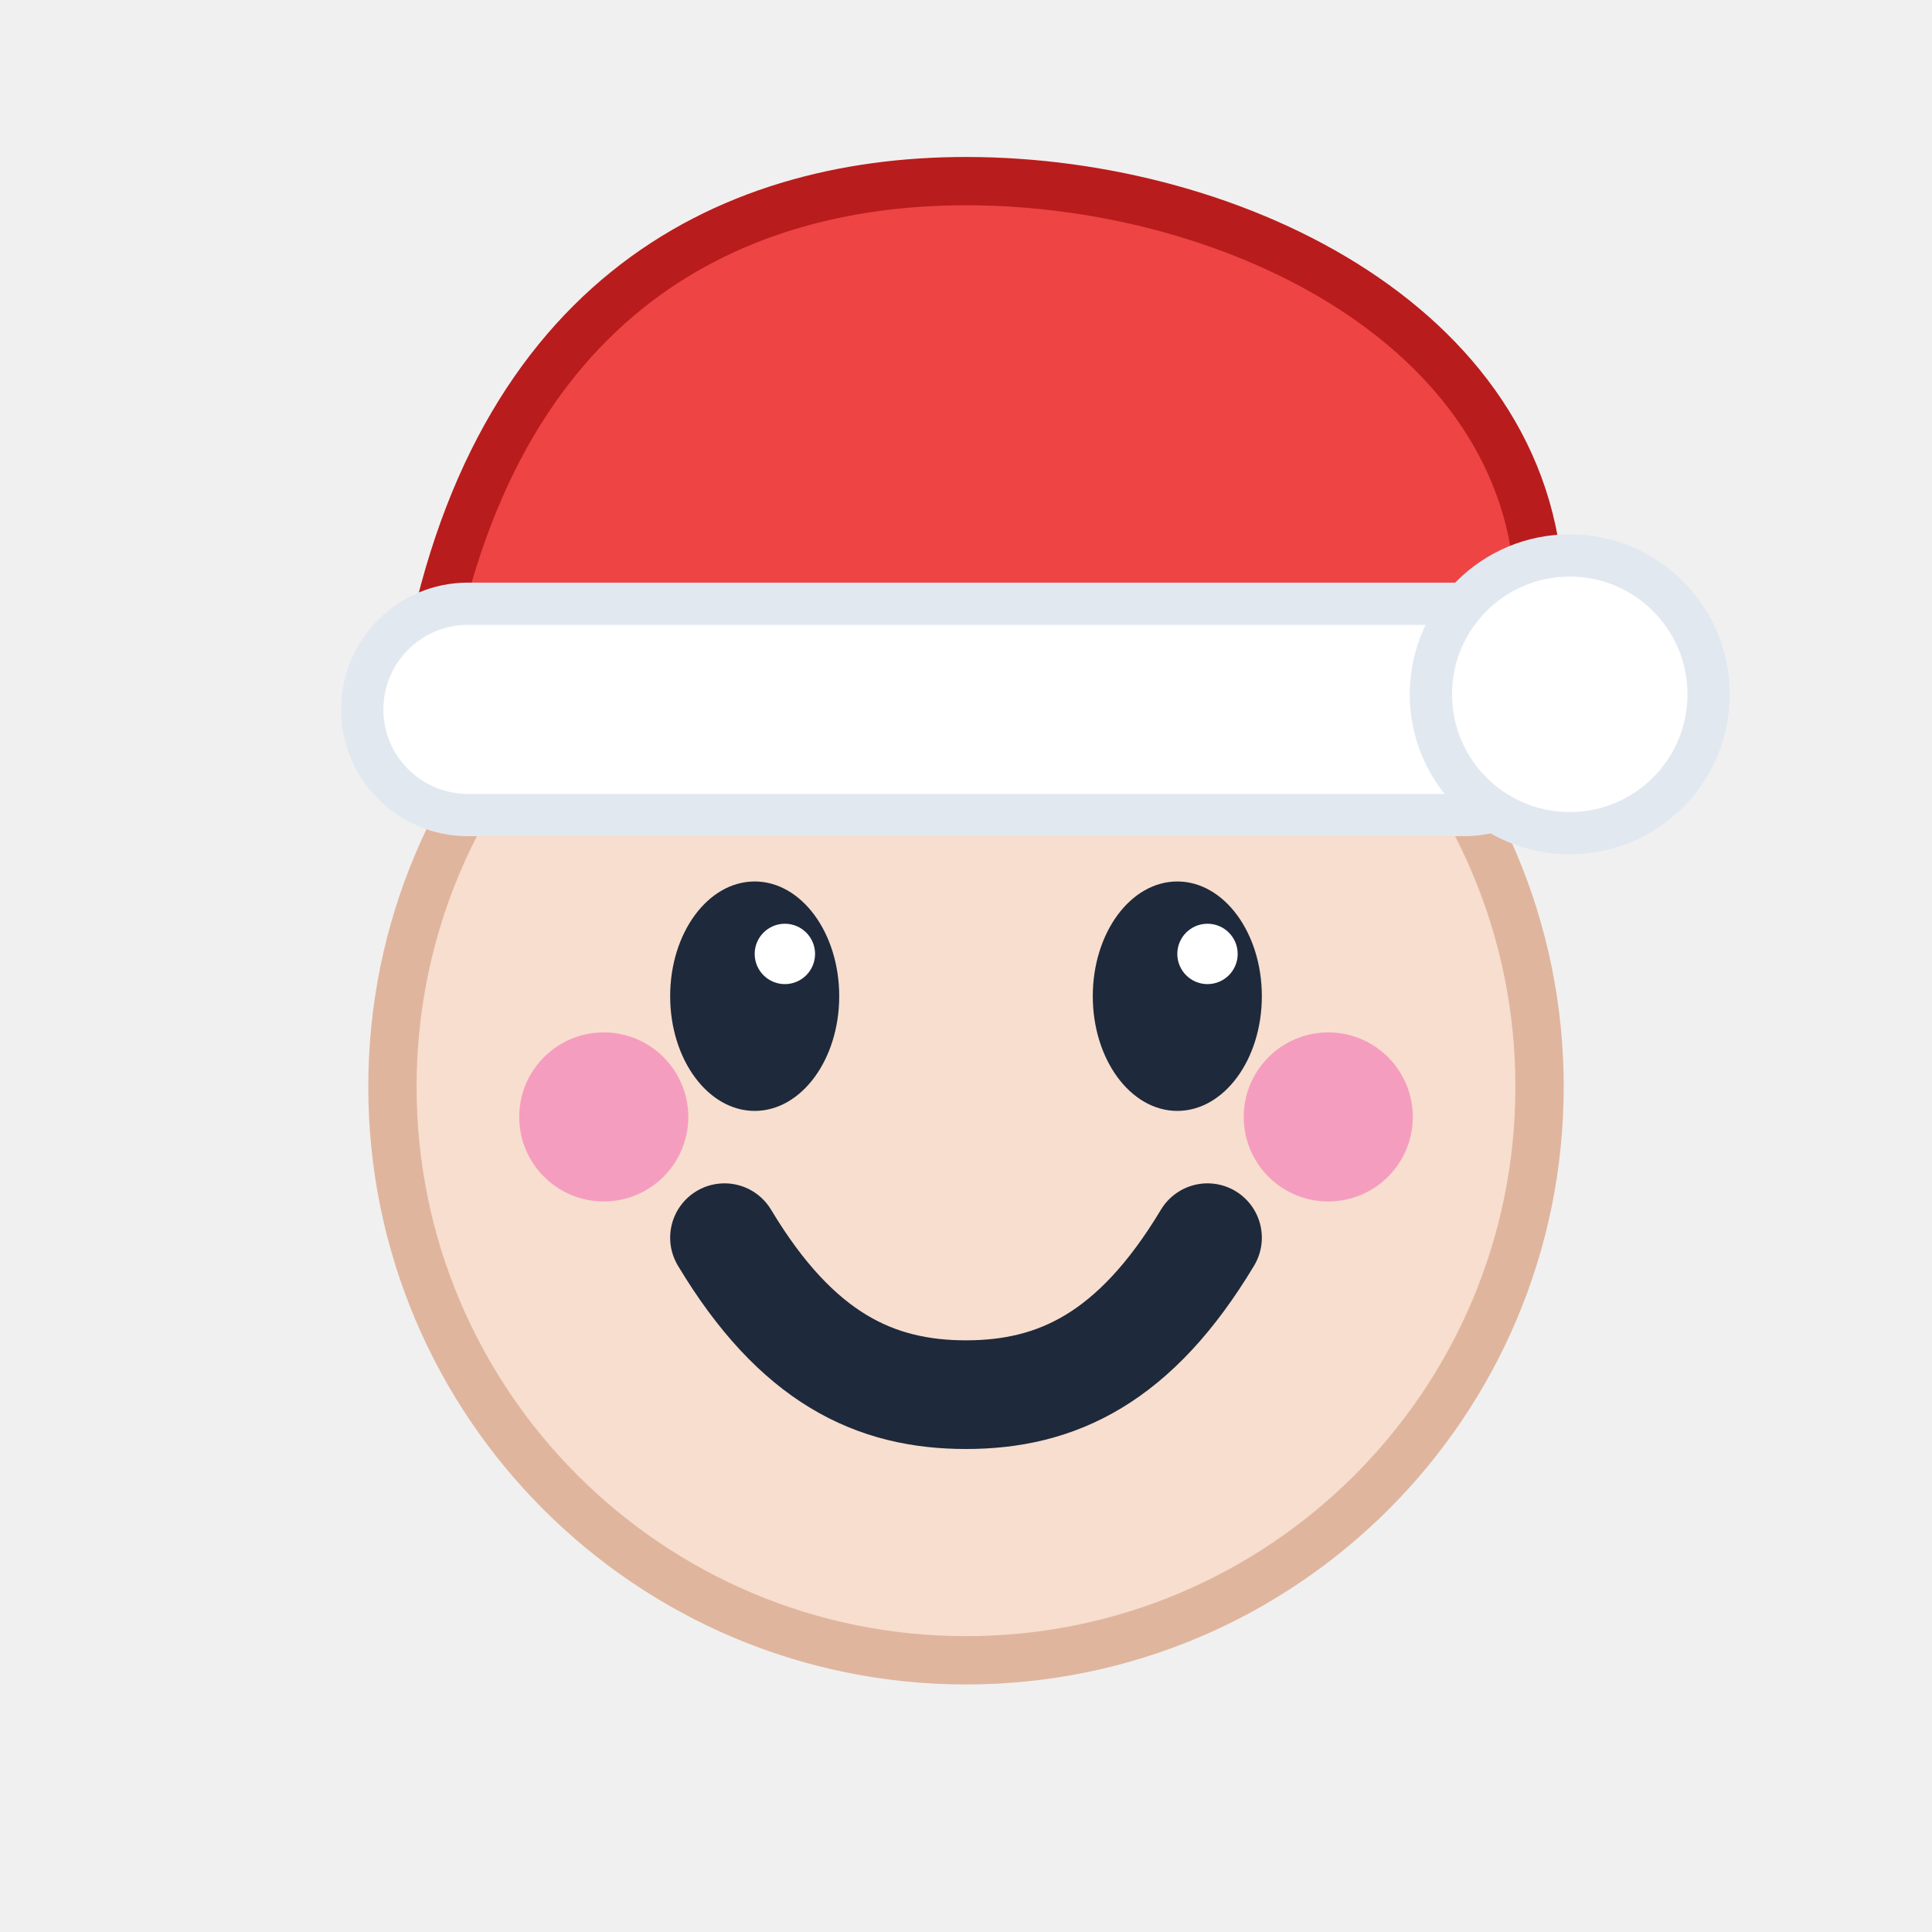
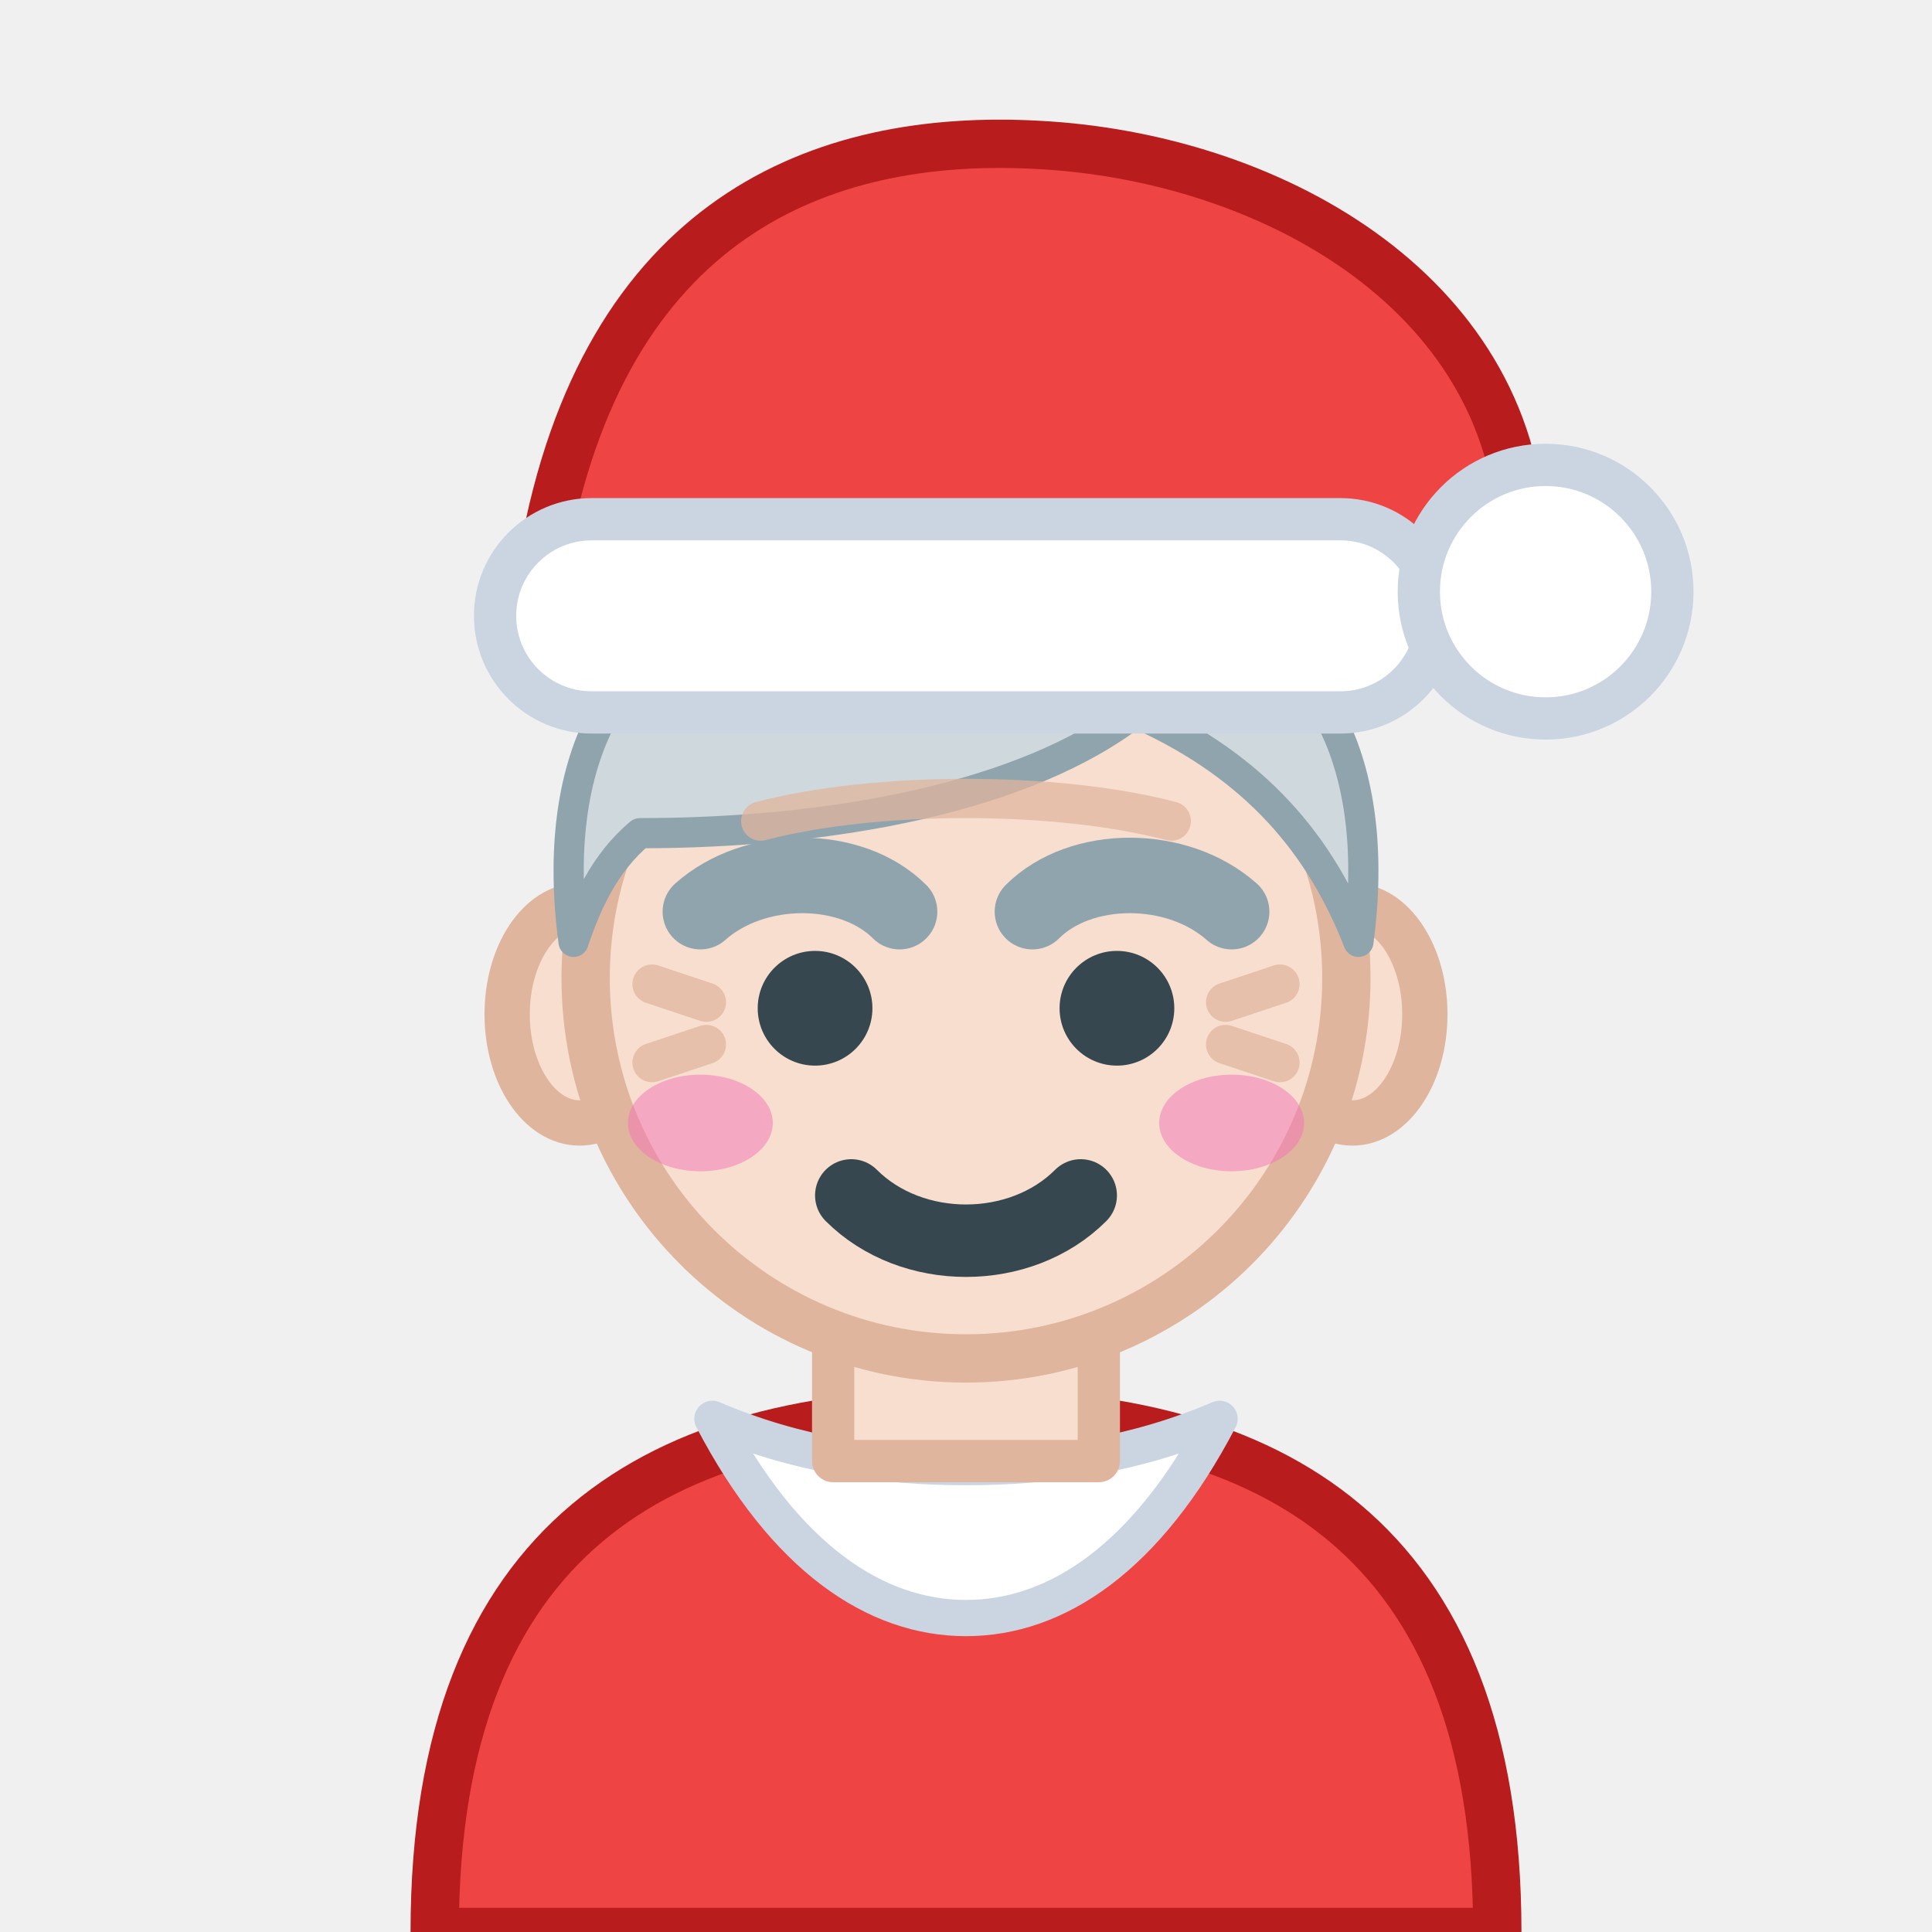
<svg xmlns="http://www.w3.org/2000/svg" viewBox="0 0 32 32" width="32" height="32" fill="none" data-vendor="wimoji" data-id="mx-claus-light">
  <g stroke-linecap="round" stroke-linejoin="round">
-     <circle cx="16" cy="18" r="9.5" fill="#F7DECE" stroke="#E0B59E" stroke-width="0.8" />
-     <ellipse cx="12.5" cy="16.5" rx="1.4" ry="1.9" fill="#1E293B" />
-     <ellipse cx="19.5" cy="16.5" rx="1.4" ry="1.9" fill="#1E293B" />
-     <circle cx="13" cy="15.8" r="0.5" fill="#FFFFFF" />
-     <circle cx="20" cy="15.8" r="0.5" fill="#FFFFFF" />
-     <circle cx="10" cy="18.5" r="1.4" fill="#F472B6" opacity="0.6" />
-     <circle cx="22" cy="18.5" r="1.4" fill="#F472B6" opacity="0.6" />
-     <path d="M12 20.5c1.2 2 2.5 2.6 4 2.6s2.8-.6 4-2.6" stroke="#1E293B" stroke-width="1.8" stroke-linecap="round" fill="none" />
-     <path d="M7 11.5c1-6.5 5-8.5 9-8.5 4.5 0 9.5 2.5 9.5 7l-1 2H7z" fill="#EF4444" stroke="#B91C1C" stroke-width="0.8" />
-     <rect x="6" y="10" width="20" height="3.5" rx="1.75" fill="#FFFFFF" stroke="#E2E8F0" stroke-width="0.7" />
-     <circle cx="26" cy="11.5" r="2.3" fill="#FFFFFF" stroke="#E2E8F0" stroke-width="0.7" />
+     <path d="M7.2 32 C7.2 25.4 11 23.4 16 23.4 C21 23.4 24.8 25.4 24.8 32 Z" fill="#EF4444" stroke="#B91C1C" stroke-width="0.8" />
+     <path d="M11.8 23.5 C13 25.8 14.5 26.8 16 26.8 C17.5 26.8 19 25.8 20.2 23.5 C18.8 24.1 17.4 24.3 16 24.3 C14.6 24.3 13.2 24.1 11.8 23.5 Z" fill="#FFFFFF" stroke="#CBD5E1" stroke-width="0.6" />
+     <path d="M13.8 20.4 H18.2 V24.2 H13.8 Z" fill="#F7DECE" stroke="#E0B59E" stroke-width="0.7" />
+     <ellipse cx="9.6" cy="16.8" rx="1.2" ry="1.8" fill="#F7DECE" stroke="#E0B59E" stroke-width="0.75" />
+     <ellipse cx="22.4" cy="16.8" rx="1.2" ry="1.8" fill="#F7DECE" stroke="#E0B59E" stroke-width="0.75" />
+     <ellipse cx="16" cy="16.2" rx="6.3" ry="6.3" fill="#F7DECE" stroke="#E0B59E" stroke-width="0.8" />
+     <path d="M9.5 15.6 C9.1 12.6 10.2 10.6 12.2 10.2 H19.8 C21.8 10.6 22.9 12.6 22.5 15.6 C21.8 13.8 20.6 12.6 18.8 11.8 C17 13.2 13.8 13.8 10.6 13.8 C10 14.3 9.7 15 9.5 15.6 Z" fill="#CFD8DC" stroke="#90A4AE" stroke-width="0.5" />
+     <path d="M12.6 13.6 C14.5 13.1 17.5 13.1 19.4 13.6" fill="none" stroke="#E0B59E" stroke-width="0.65" opacity="0.75" />
+     <path d="M10.8 16.3 L11.7 16.6 M10.8 17.6 L11.7 17.3 M21.2 16.3 L20.3 16.6 M21.2 17.6 L20.3 17.3" fill="none" stroke="#E0B59E" stroke-width="0.65" opacity="0.75" />
+     <ellipse cx="11.6" cy="18.6" rx="1.2" ry="0.8" fill="#F472B6" opacity="0.5" />
+     <ellipse cx="20.4" cy="18.6" rx="1.2" ry="0.8" fill="#F472B6" opacity="0.5" />
+     <path d="M11.6 15.1 C12.5 14.3 14.1 14.3 14.9 15.1 M17.1 15.1 C17.9 14.3 19.5 14.3 20.4 15.1" fill="none" stroke="#90A4AE" stroke-width="1.25" />
+     <circle cx="13.5" cy="16.7" r="0.95" fill="#37474F" />
+     <circle cx="18.5" cy="16.7" r="0.95" fill="#37474F" />
+     <path d="M14.1 19.8 C15.1 20.8 16.9 20.8 17.9 19.8" fill="none" stroke="#37474F" stroke-width="1.2" />
+     <path d="M9 9.2 C10 3.6 13.6 2.2 17.2 2.4 C21 2.6 25 4.8 25.2 8.8 L24 9.6 H9 Z" fill="#EF4444" stroke="#B91C1C" stroke-width="0.8" />
+     <rect x="8.2" y="8.6" width="15.6" height="3.2" rx="1.6" fill="#FFFFFF" stroke="#CBD5E1" stroke-width="0.7" />
+     <circle cx="25.6" cy="9.8" r="2.1" fill="#FFFFFF" stroke="#CBD5E1" stroke-width="0.7" />
  </g>
</svg>
